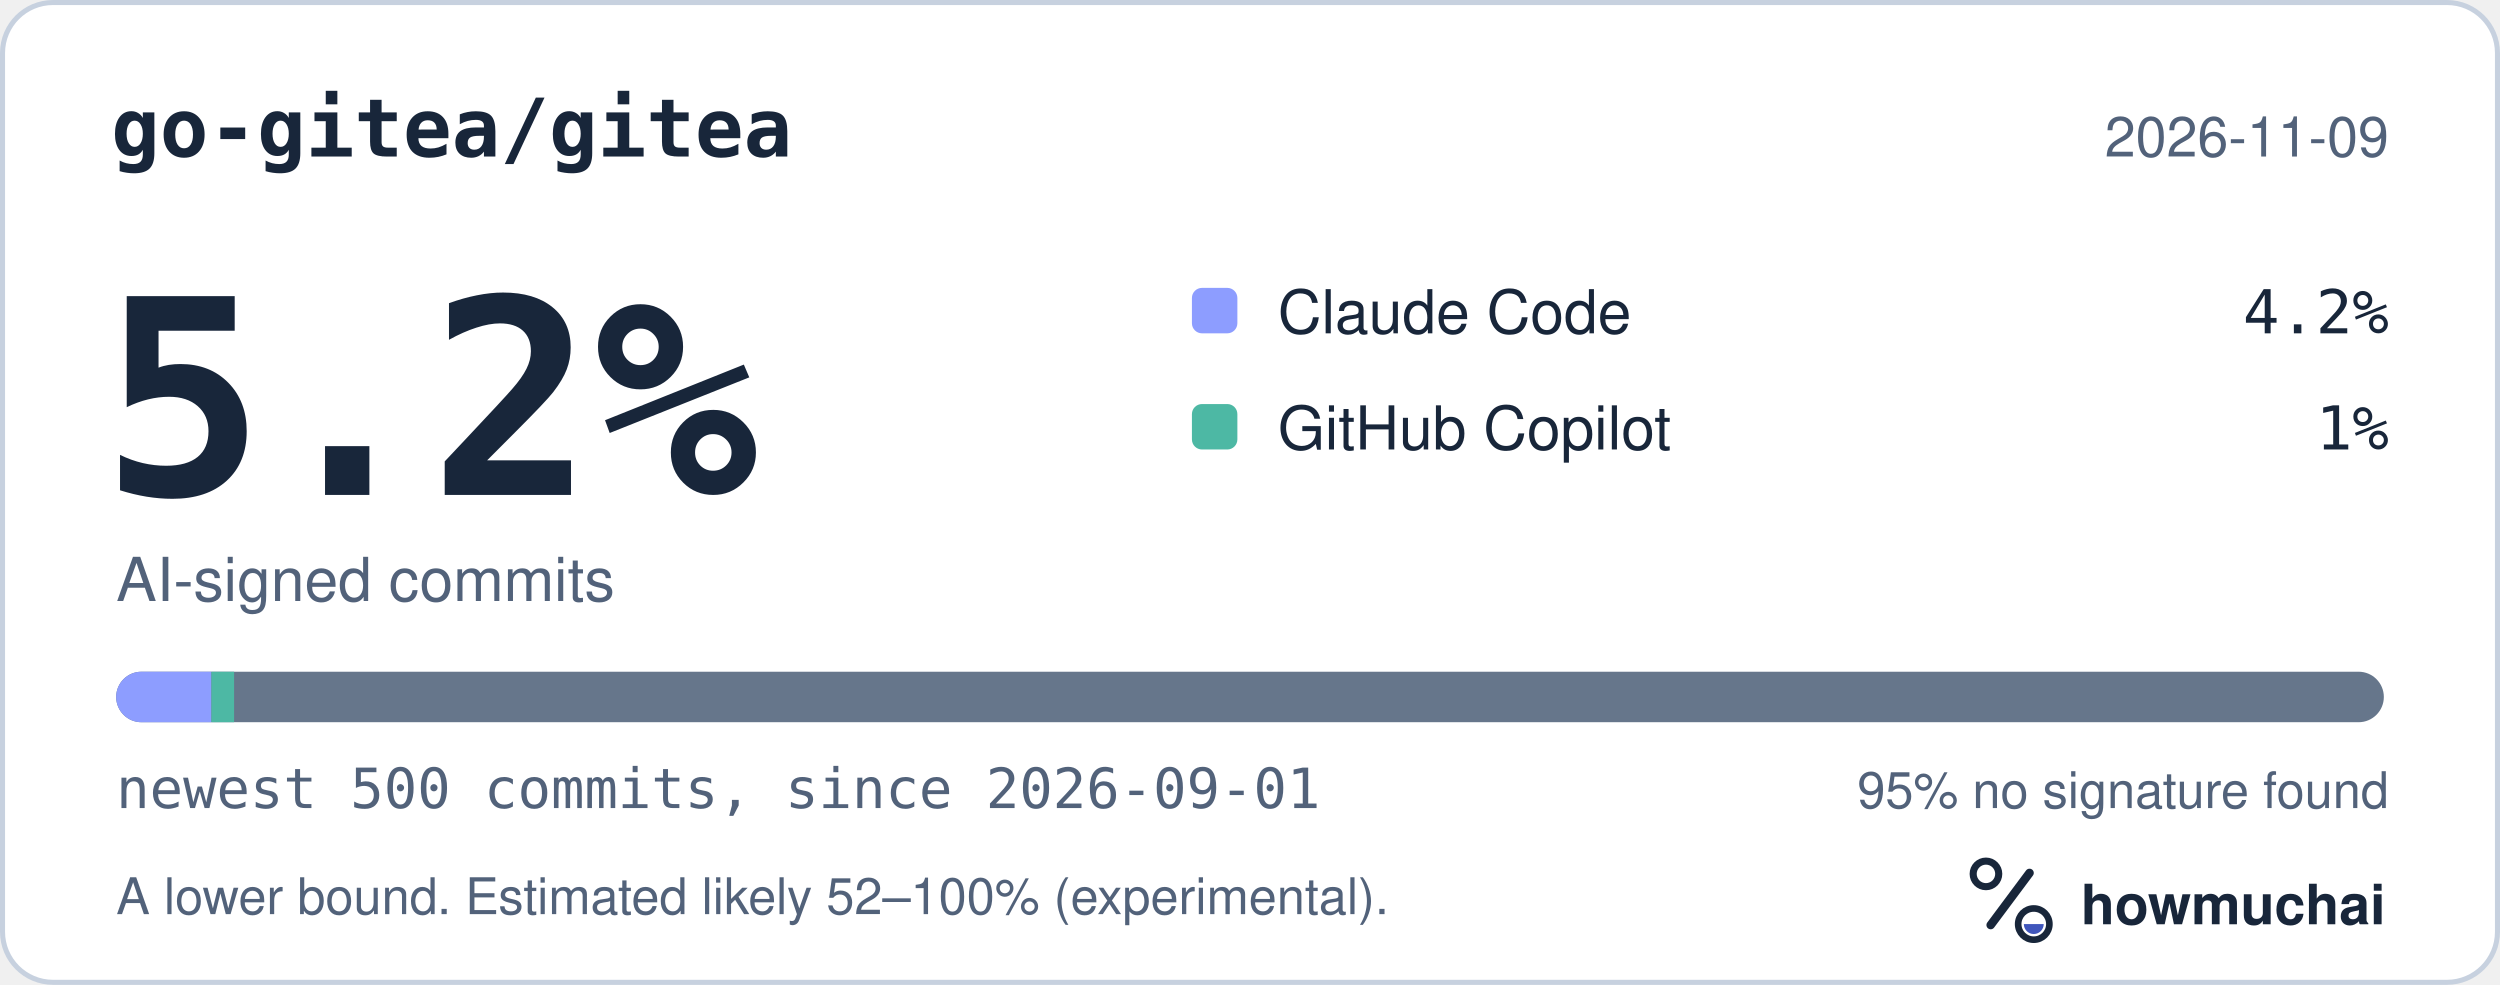
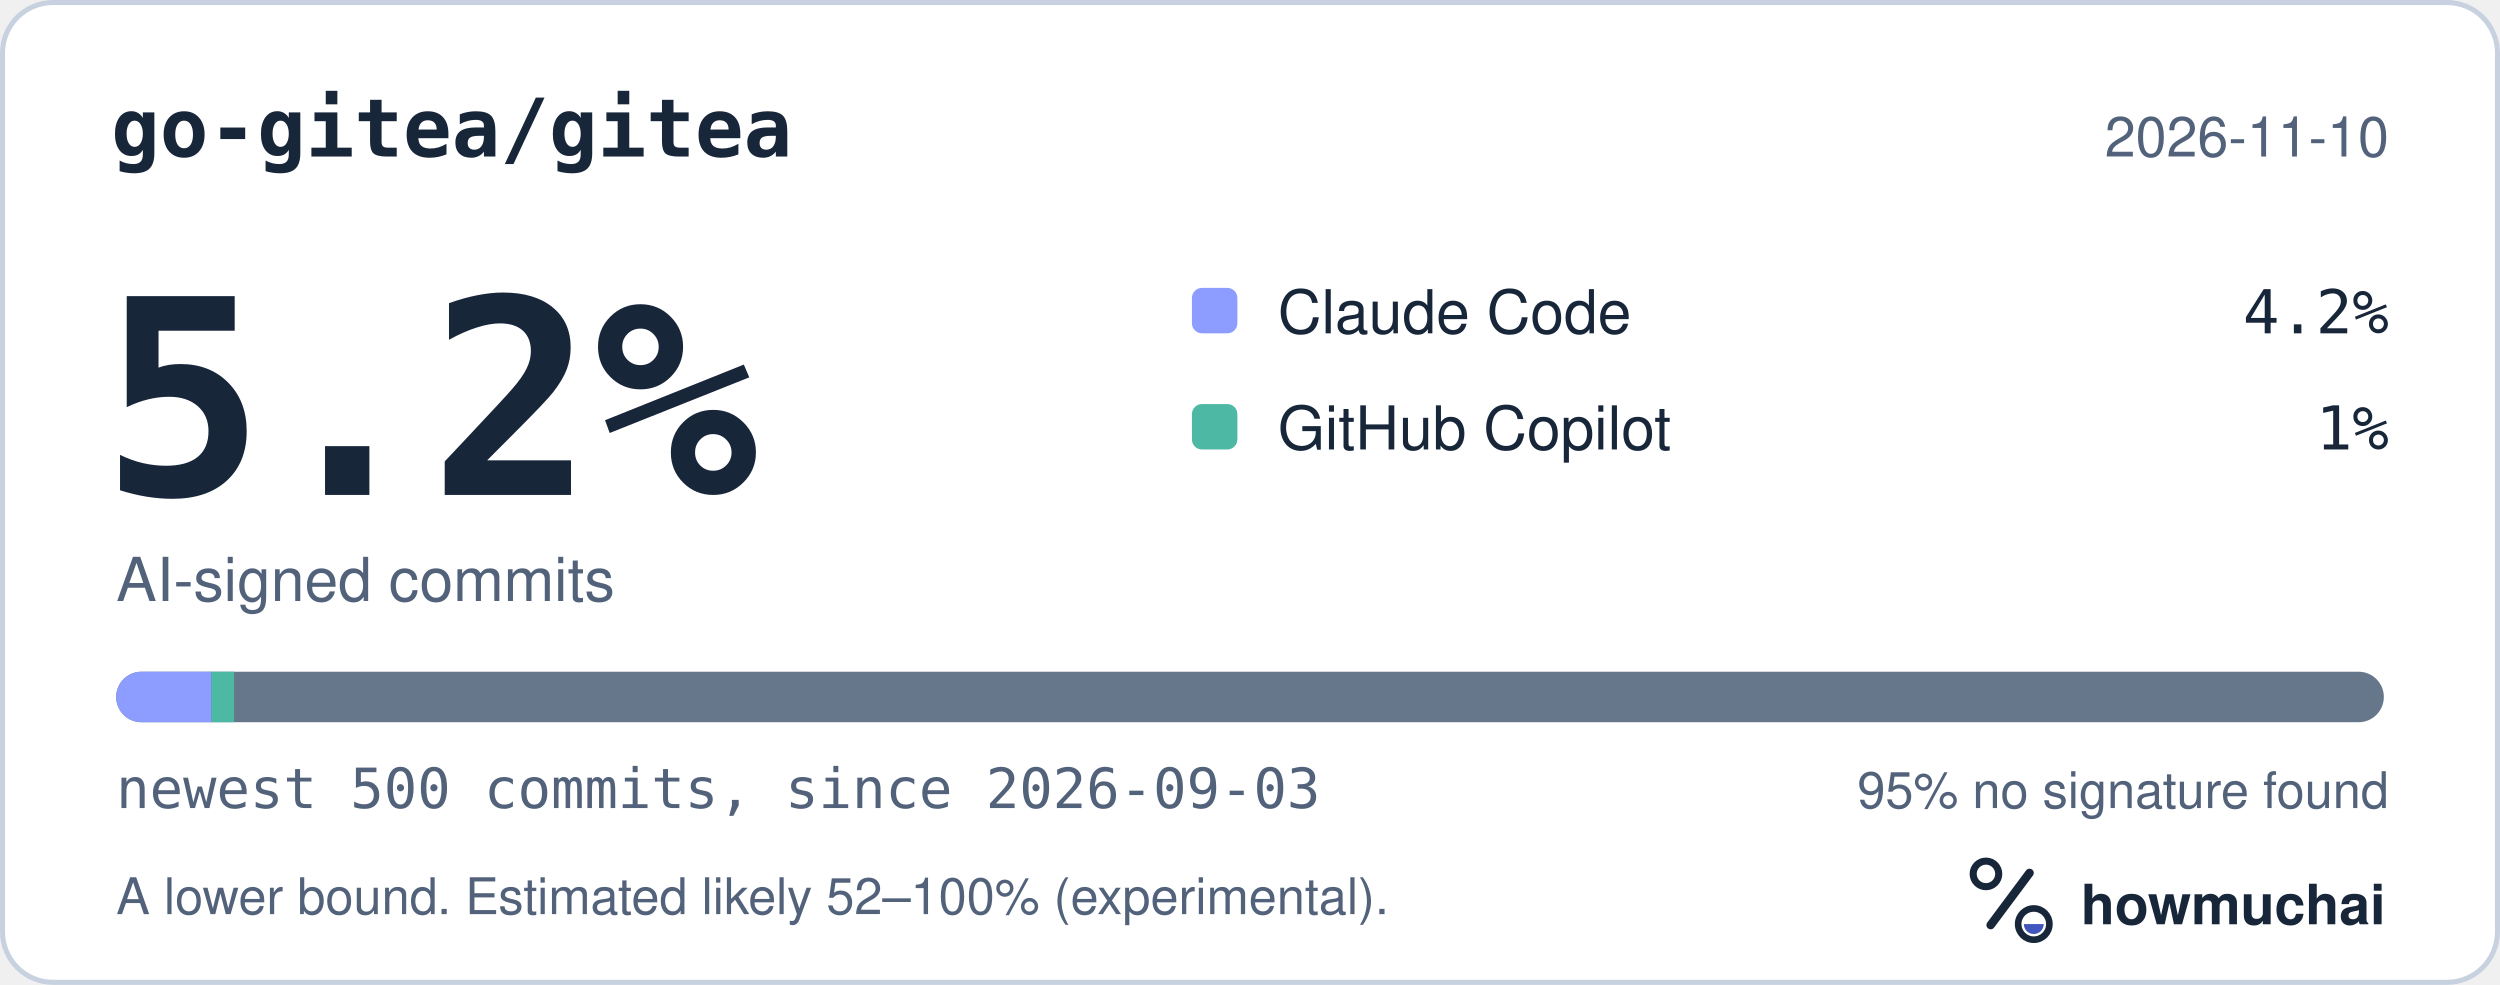
<svg xmlns="http://www.w3.org/2000/svg" width="495" height="195" viewBox="0 0 495 195" role="img" aria-labelledby="hm-t hm-d">
  <rect x="0.5" y="0.5" width="494" height="194" rx="10" fill="#FFFFFF" stroke="#C7D1DF" />
  <text x="22" y="31" fill="#18263A" font-family="ui-monospace, SF Mono, Menlo, Consolas, IBM Plex Mono, monospace" font-size="16" font-weight="600">go-gitea/gitea</text>
-   <text x="473" y="31" fill="#52627A" font-family="-apple-system, BlinkMacSystemFont, Segoe UI, Helvetica, Arial, Fira Sans, sans-serif" font-size="11" text-anchor="end">2026-11-09</text>
+   <text x="473" y="31" fill="#52627A" font-family="-apple-system, BlinkMacSystemFont, Segoe UI, Helvetica, Arial, Fira Sans, sans-serif" font-size="11" text-anchor="end">2026-11-10</text>
  <text x="20" y="98" fill="#18263A" font-family="ui-monospace, SF Mono, Menlo, Consolas, IBM Plex Mono, monospace" font-size="54" font-weight="700">5.2%</text>
  <text x="23" y="119" fill="#52627A" font-family="-apple-system, BlinkMacSystemFont, Segoe UI, Helvetica, Arial, Fira Sans, sans-serif" font-size="12">AI-signed commits</text>
  <rect x="236" y="57" width="9" height="9" rx="2" fill="#8D9DFF" />
  <text x="253" y="66" fill="#18263A" font-family="-apple-system, BlinkMacSystemFont, Segoe UI, Helvetica, Arial, Fira Sans, sans-serif" font-size="12">Claude Code</text>
  <text x="473" y="66" fill="#18263A" font-family="ui-monospace, SF Mono, Menlo, Consolas, IBM Plex Mono, monospace" font-size="12" text-anchor="end">4.2%</text>
  <rect x="236" y="80" width="9" height="9" rx="2" fill="#4DB8A4" />
  <text x="253" y="89" fill="#18263A" font-family="-apple-system, BlinkMacSystemFont, Segoe UI, Helvetica, Arial, Fira Sans, sans-serif" font-size="12">GitHub Copilot</text>
  <text x="473" y="89" fill="#18263A" font-family="ui-monospace, SF Mono, Menlo, Consolas, IBM Plex Mono, monospace" font-size="12" text-anchor="end">1%</text>
  <defs>
    <clipPath id="hm-bar">
      <rect x="23" y="133" width="449" height="10" rx="5" />
    </clipPath>
  </defs>
  <rect x="23" y="133" width="449" height="10" rx="5" fill="#66768B" />
  <g clip-path="url(#hm-bar)">
    <rect x="23.00" y="133" width="18.86" height="10" fill="#8D9DFF" />
    <rect x="41.86" y="133" width="4.49" height="10" fill="#4DB8A4" />
  </g>
-   <text x="23" y="160" fill="#52627A" font-family="ui-monospace, SF Mono, Menlo, Consolas, IBM Plex Mono, monospace" font-size="11">newest 500 commits, since 2026-09-01</text>
+   <text x="23" y="160" fill="#52627A" font-family="ui-monospace, SF Mono, Menlo, Consolas, IBM Plex Mono, monospace" font-size="11">newest 500 commits, since 2026-09-03</text>
  <text x="473" y="160" fill="#52627A" font-family="-apple-system, BlinkMacSystemFont, Segoe UI, Helvetica, Arial, Fira Sans, sans-serif" font-size="10" text-anchor="end">95% no signature found</text>
  <text x="23" y="181" fill="#52627A" font-family="-apple-system, BlinkMacSystemFont, Segoe UI, Helvetica, Arial, Fira Sans, sans-serif" font-size="10">A lower bound. Estimated likely 52–100% (experimental).</text>
  <g transform="translate(386 166) scale(0.046875)">
    <circle cx="154" cy="150" r="54" fill="none" stroke="#18263A" stroke-width="30" />
    <path d="M174 366 338 146" fill="none" stroke="#18263A" stroke-width="36" stroke-linecap="round" />
    <circle cx="356" cy="362" r="66" fill="none" stroke="#18263A" stroke-width="28" />
    <path d="M314 362a42 42 0 0 0 84 0Z" fill="#4056BC" />
  </g>
  <text x="412" y="183" fill="#18263A" font-family="-apple-system, BlinkMacSystemFont, Segoe UI, Helvetica, Arial, Fira Sans, sans-serif" font-size="11" font-weight="650">howmuchai</text>
</svg>
